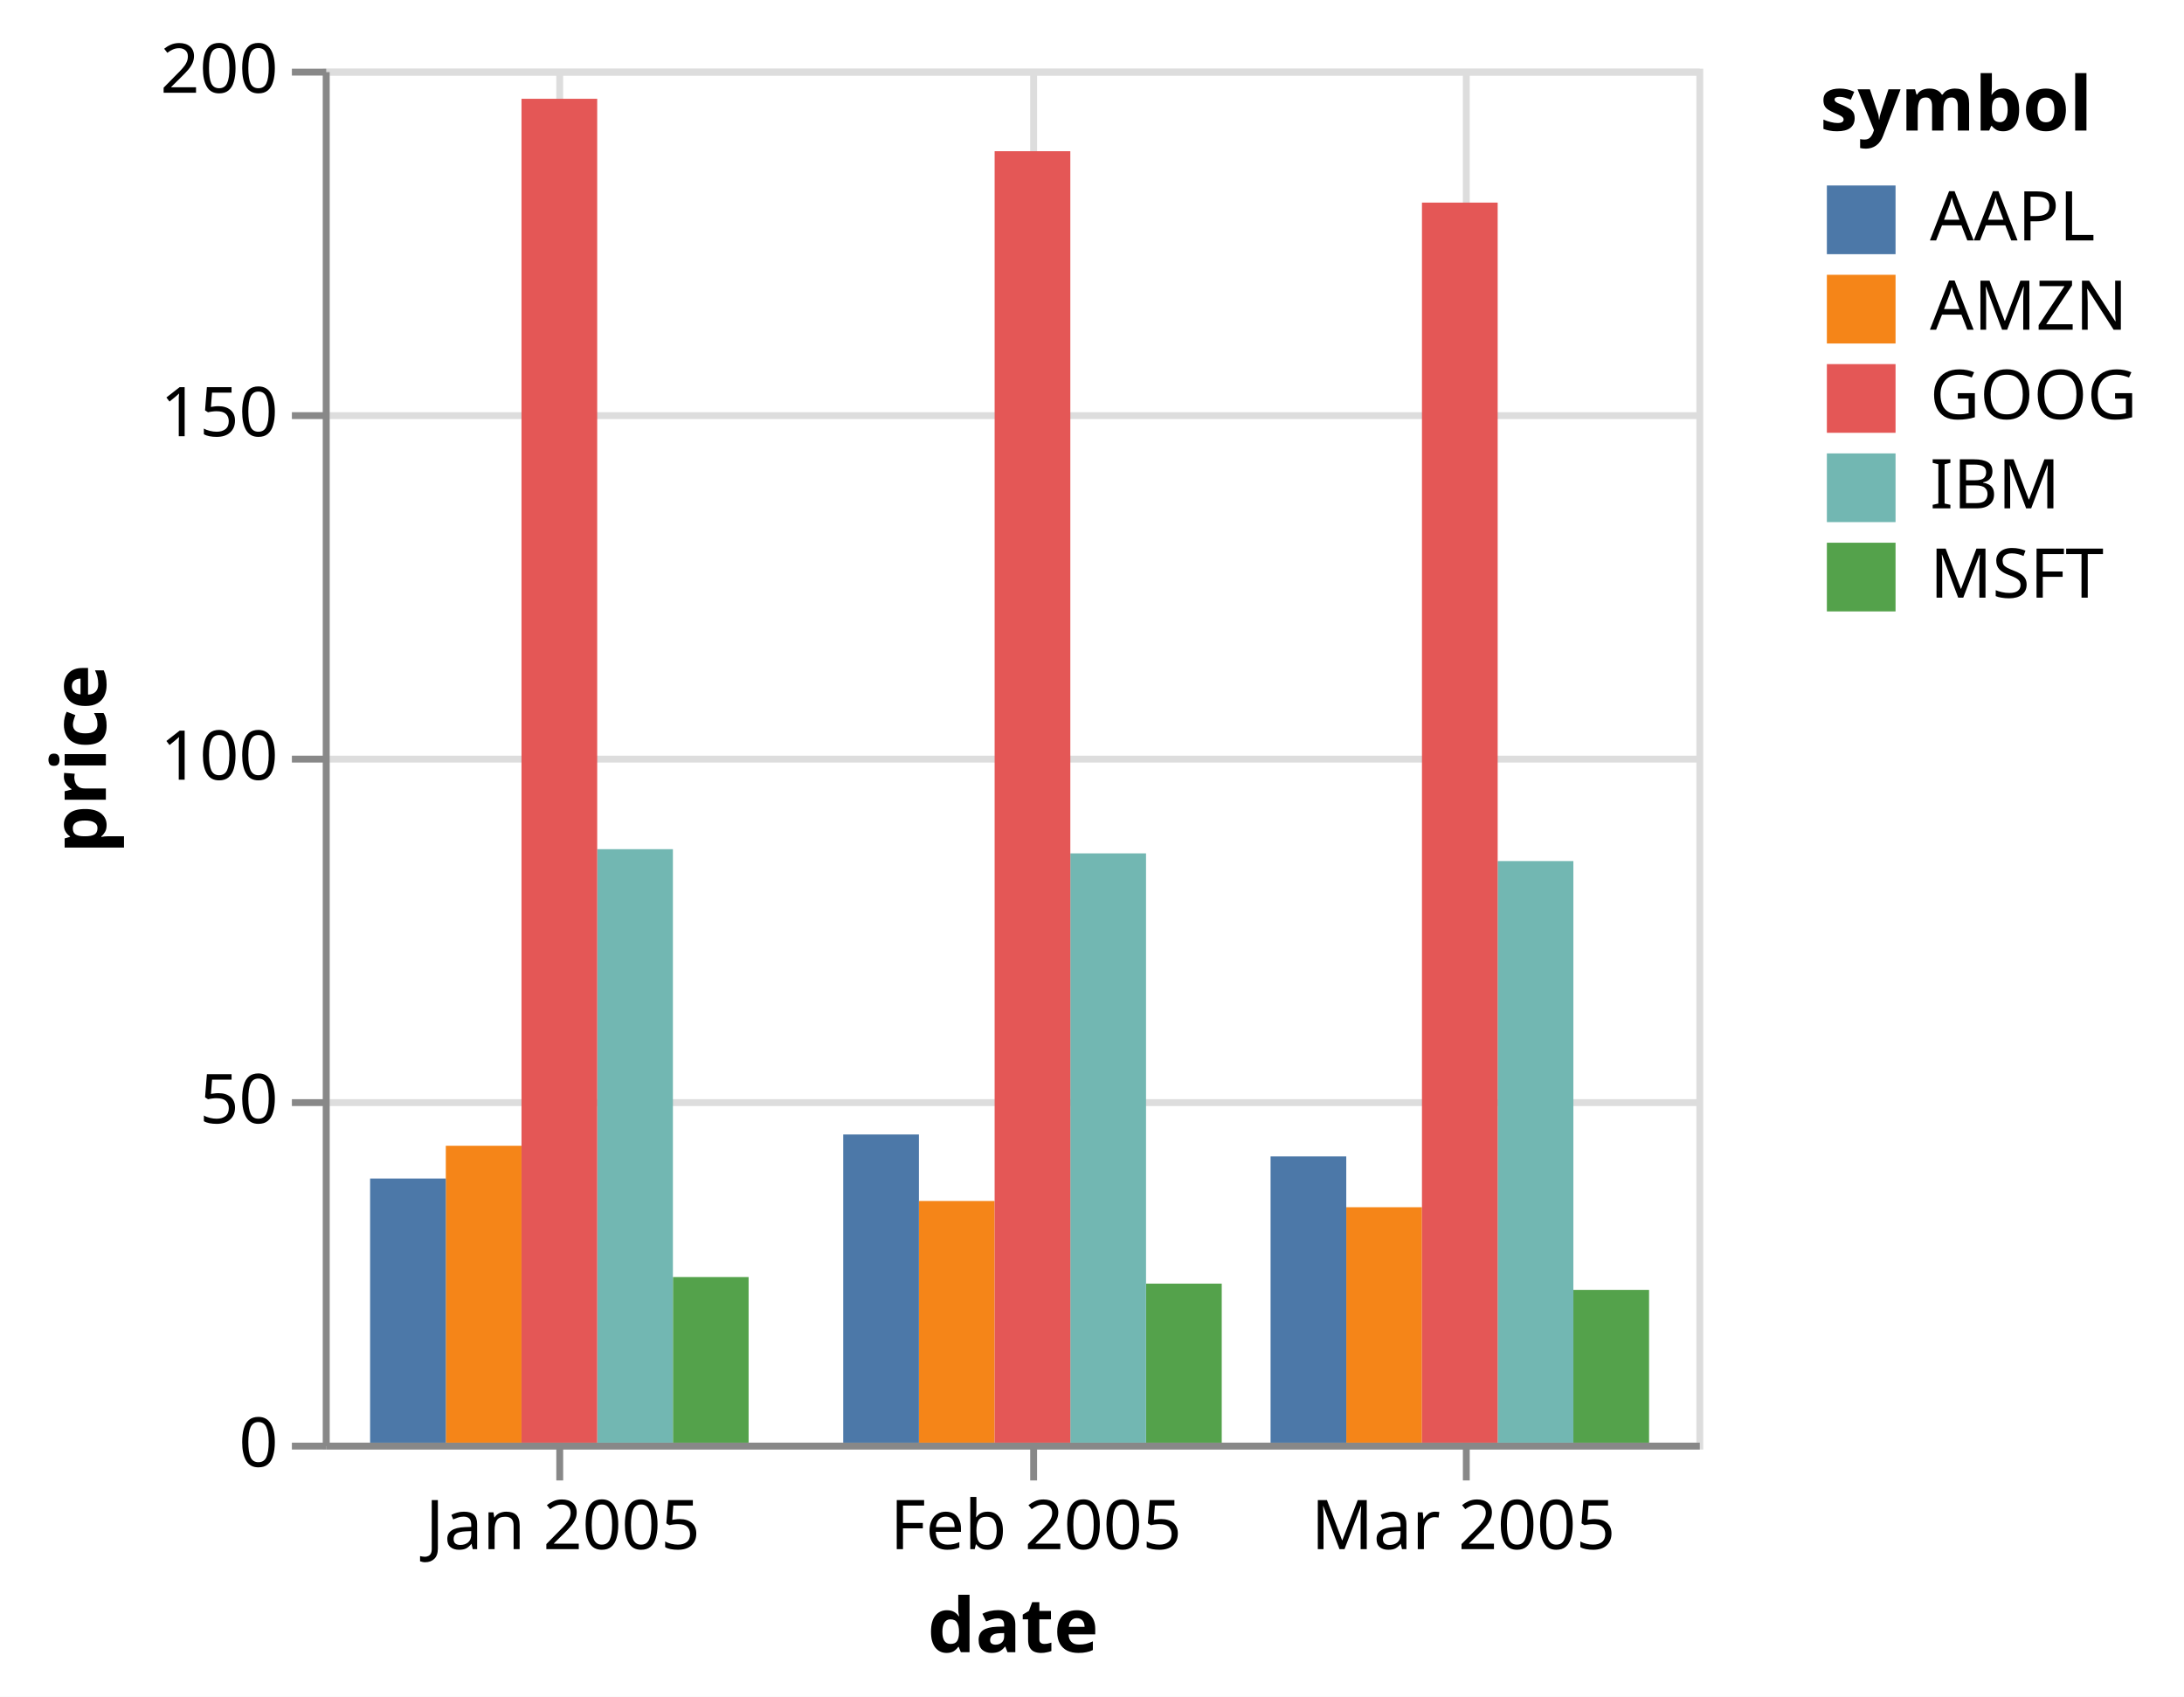
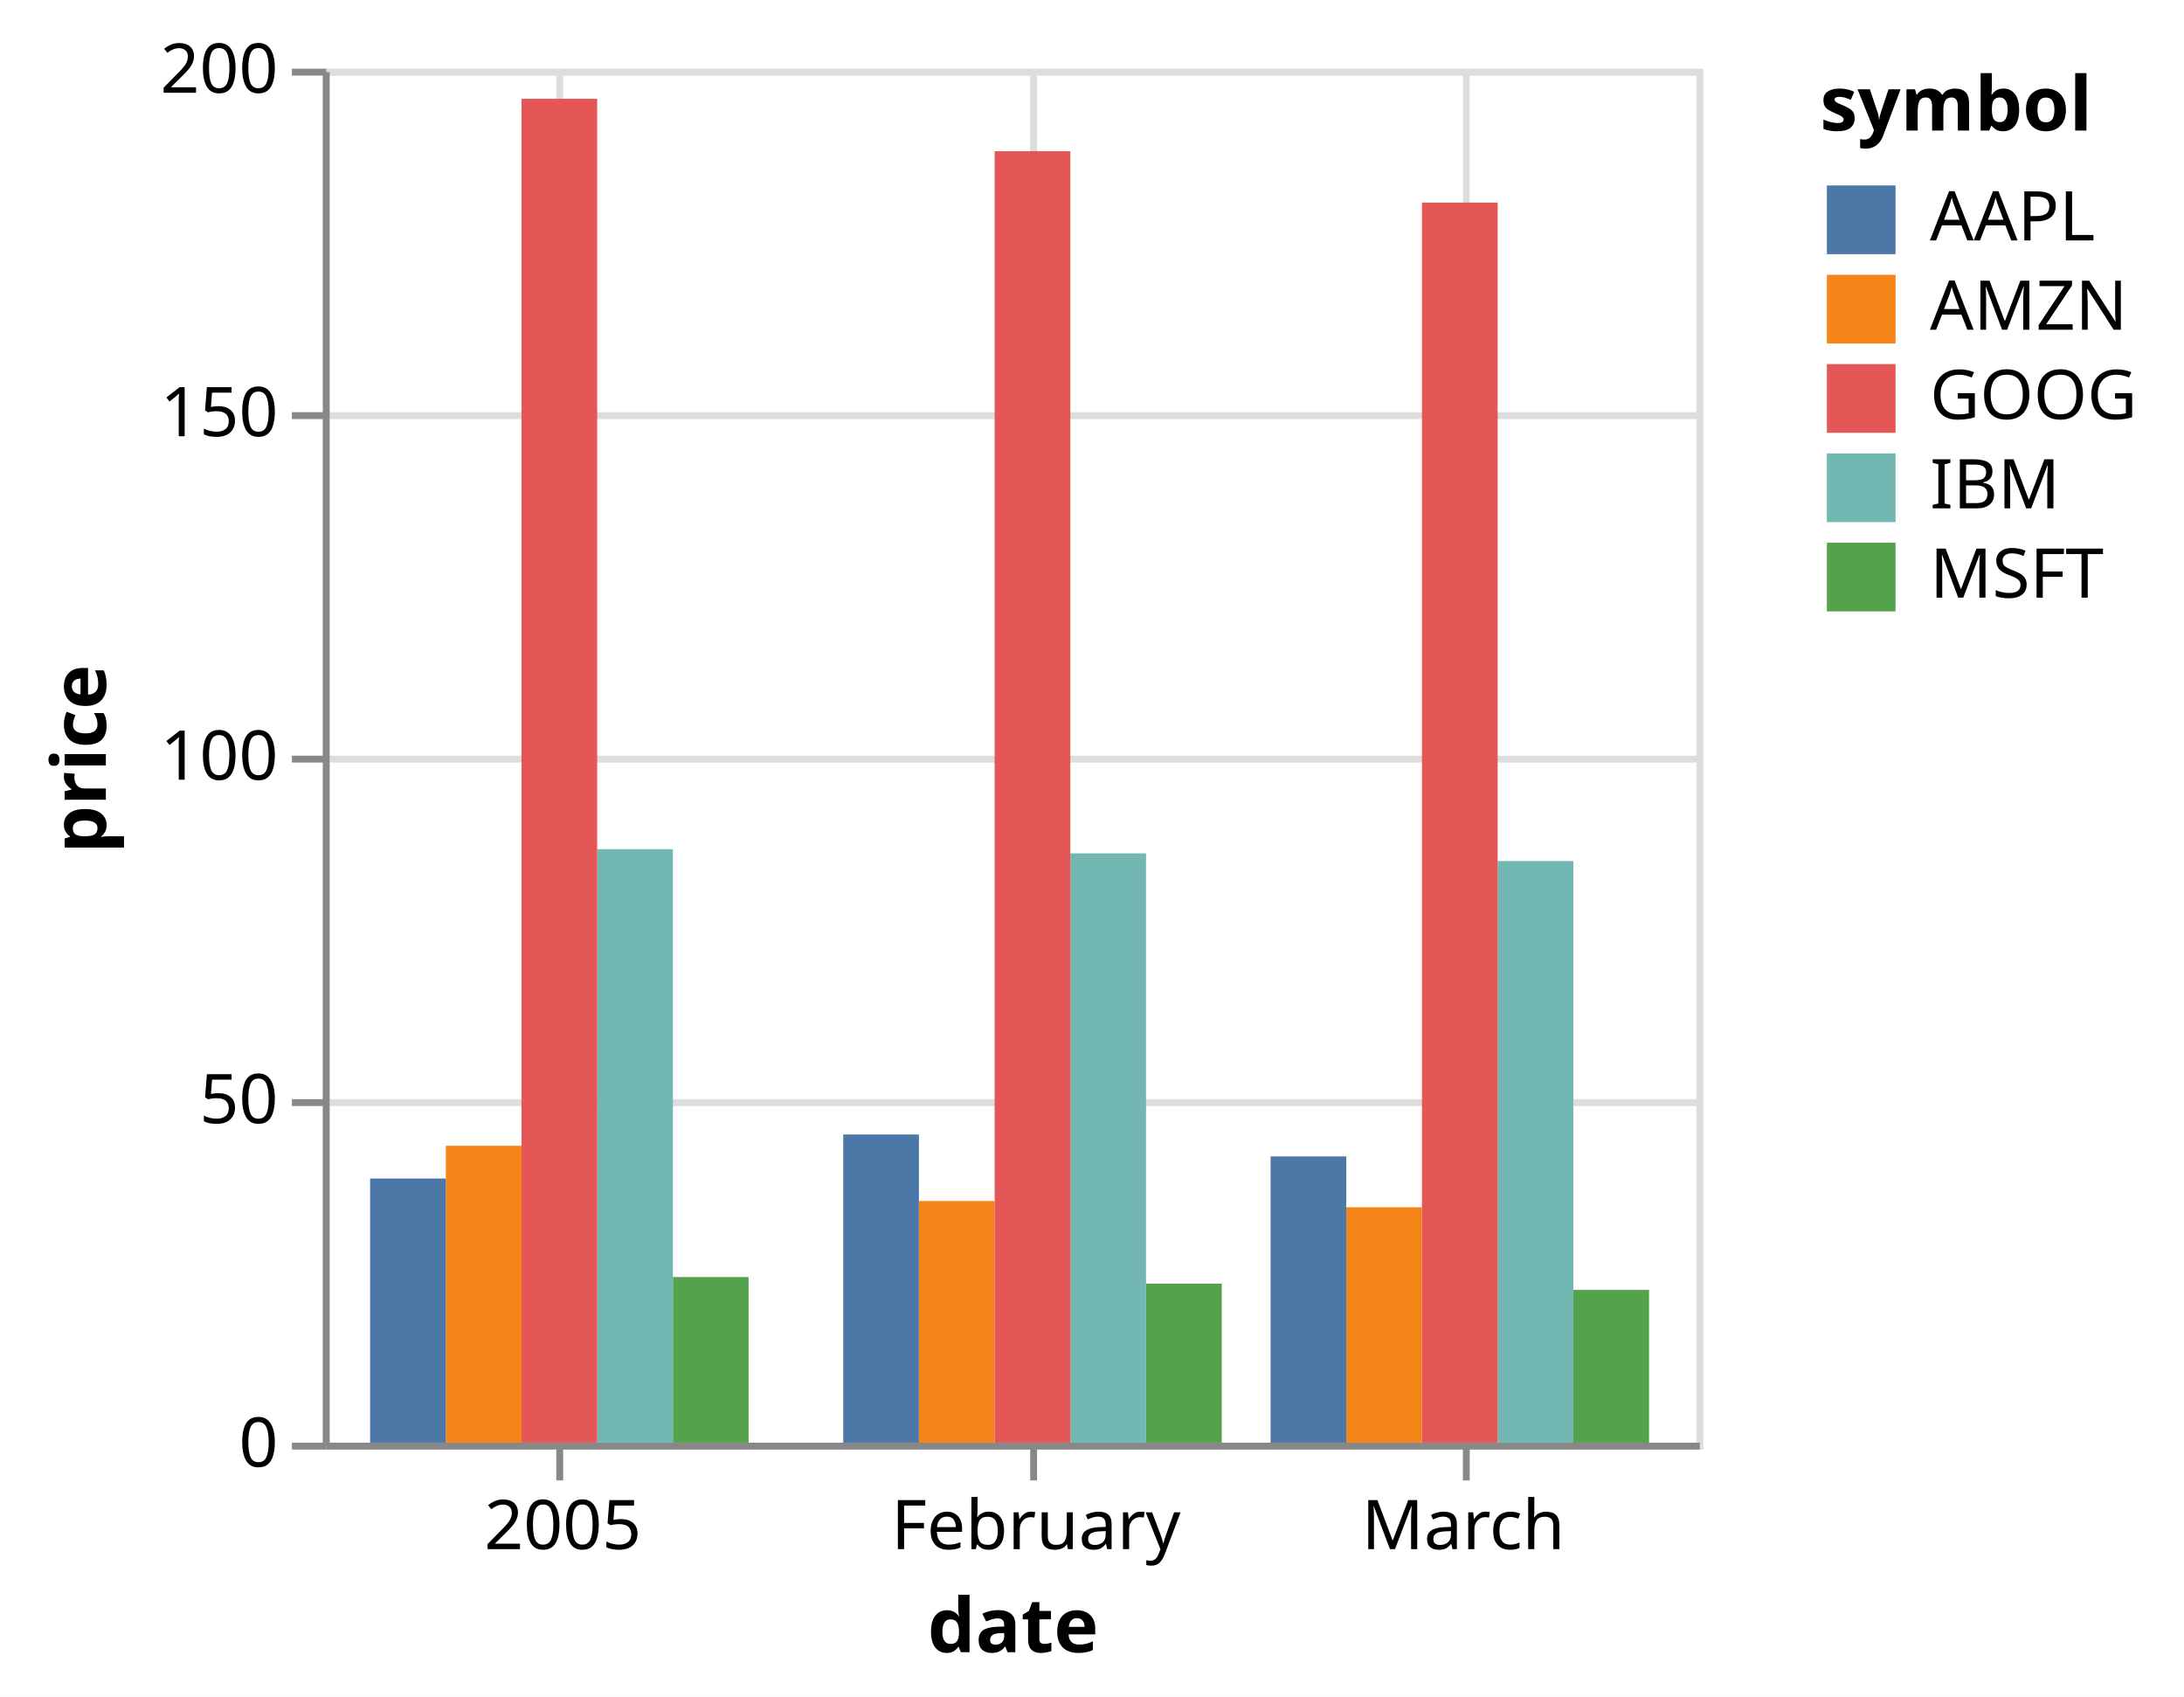
<svg xmlns="http://www.w3.org/2000/svg" version="1.1" class="marks" width="318" height="247" viewBox="0 0 318 247">
  <rect width="318" height="247" fill="white" />
  <g fill="none" stroke-miterlimit="10" transform="translate(47,10)">
    <g class="mark-group role-frame root" role="graphics-object" aria-roledescription="group mark container">
      <g transform="translate(0,0)">
        <path class="background" aria-hidden="true" d="M0.5,0.5h200v200h-200Z" stroke="#ddd" />
        <g>
          <g class="mark-group role-axis" aria-hidden="true">
            <g transform="translate(0.5,200.5)">
              <path class="background" aria-hidden="true" d="M0,0h0v0h0Z" pointer-events="none" />
              <g>
                <g class="mark-rule role-axis-grid" pointer-events="none">
                  <line transform="translate(34,-200)" x2="0" y2="200" stroke="#ddd" stroke-width="1" opacity="1" />
                  <line transform="translate(103,-200)" x2="0" y2="200" stroke="#ddd" stroke-width="1" opacity="1" />
                  <line transform="translate(166,-200)" x2="0" y2="200" stroke="#ddd" stroke-width="1" opacity="1" />
                </g>
              </g>
              <path class="foreground" aria-hidden="true" d="" pointer-events="none" display="none" />
            </g>
          </g>
          <g class="mark-group role-axis" aria-hidden="true">
            <g transform="translate(0.5,0.5)">
              <path class="background" aria-hidden="true" d="M0,0h0v0h0Z" pointer-events="none" />
              <g>
                <g class="mark-rule role-axis-grid" pointer-events="none">
                  <line transform="translate(0,200)" x2="200" y2="0" stroke="#ddd" stroke-width="1" opacity="1" />
                  <line transform="translate(0,150)" x2="200" y2="0" stroke="#ddd" stroke-width="1" opacity="1" />
                  <line transform="translate(0,100)" x2="200" y2="0" stroke="#ddd" stroke-width="1" opacity="1" />
                  <line transform="translate(0,50)" x2="200" y2="0" stroke="#ddd" stroke-width="1" opacity="1" />
                  <line transform="translate(0,0)" x2="200" y2="0" stroke="#ddd" stroke-width="1" opacity="1" />
                </g>
              </g>
              <path class="foreground" aria-hidden="true" d="" pointer-events="none" display="none" />
            </g>
          </g>
-           <g class="mark-group role-axis" role="graphics-symbol" aria-roledescription="axis" aria-label="X-axis titled 'date' for a time scale with values from December 2004 to March 2005">
+           <g class="mark-group role-axis" role="graphics-symbol" aria-roledescription="axis" aria-label="X-axis titled 'date' for a time scale with values from Thursday, 16 December 2004, 12:00:00 PM to Wednesday, 16 March 2005, 12:00:00 PM">
            <g transform="translate(0.5,200.5)">
              <path class="background" aria-hidden="true" d="M0,0h0v0h0Z" pointer-events="none" />
              <g>
                <g class="mark-rule role-axis-tick" pointer-events="none">
                  <line transform="translate(34,0)" x2="0" y2="5" stroke="#888" stroke-width="1" opacity="1" />
                  <line transform="translate(103,0)" x2="0" y2="5" stroke="#888" stroke-width="1" opacity="1" />
                  <line transform="translate(166,0)" x2="0" y2="5" stroke="#888" stroke-width="1" opacity="1" />
                </g>
                <g class="mark-text role-axis-label" pointer-events="none">
-                   <text text-anchor="middle" transform="translate(34.44444,15)" font-family="sans-serif" font-size="10px" fill="#000" opacity="1">Jan 2005</text>
-                   <text text-anchor="middle" transform="translate(103.3333,15)" font-family="sans-serif" font-size="10px" fill="#000" opacity="1">Feb 2005</text>
-                   <text text-anchor="middle" transform="translate(165.5556,15)" font-family="sans-serif" font-size="10px" fill="#000" opacity="1">Mar 2005</text>
+                   <text text-anchor="middle" transform="translate(34.44444,15)" font-family="sans-serif" font-size="10px" fill="#000" opacity="1">2005</text>
+                   <text text-anchor="middle" transform="translate(103.3333,15)" font-family="sans-serif" font-size="10px" fill="#000" opacity="1">February</text>
+                   <text text-anchor="middle" transform="translate(165.5556,15)" font-family="sans-serif" font-size="10px" fill="#000" opacity="1">March</text>
                </g>
                <g class="mark-rule role-axis-domain" pointer-events="none">
                  <line transform="translate(0,0)" x2="200" y2="0" stroke="#888" stroke-width="1" opacity="1" />
                </g>
                <g class="mark-text role-axis-title" pointer-events="none">
                  <text text-anchor="middle" transform="translate(100,30)" font-family="sans-serif" font-size="11px" font-weight="bold" fill="#000" opacity="1">date</text>
                </g>
              </g>
              <path class="foreground" aria-hidden="true" d="" pointer-events="none" display="none" />
            </g>
          </g>
          <g class="mark-group role-axis" role="graphics-symbol" aria-roledescription="axis" aria-label="Y-axis titled 'price' for a linear scale with values from 0 to 200">
            <g transform="translate(0.5,0.5)">
              <path class="background" aria-hidden="true" d="M0,0h0v0h0Z" pointer-events="none" />
              <g>
                <g class="mark-rule role-axis-tick" pointer-events="none">
                  <line transform="translate(0,200)" x2="-5" y2="0" stroke="#888" stroke-width="1" opacity="1" />
                  <line transform="translate(0,150)" x2="-5" y2="0" stroke="#888" stroke-width="1" opacity="1" />
                  <line transform="translate(0,100)" x2="-5" y2="0" stroke="#888" stroke-width="1" opacity="1" />
                  <line transform="translate(0,50)" x2="-5" y2="0" stroke="#888" stroke-width="1" opacity="1" />
                  <line transform="translate(0,0)" x2="-5" y2="0" stroke="#888" stroke-width="1" opacity="1" />
                </g>
                <g class="mark-text role-axis-label" pointer-events="none">
                  <text text-anchor="end" transform="translate(-7,203)" font-family="sans-serif" font-size="10px" fill="#000" opacity="1">0</text>
                  <text text-anchor="end" transform="translate(-7,153)" font-family="sans-serif" font-size="10px" fill="#000" opacity="1">50</text>
                  <text text-anchor="end" transform="translate(-7,103)" font-family="sans-serif" font-size="10px" fill="#000" opacity="1">100</text>
                  <text text-anchor="end" transform="translate(-7,53)" font-family="sans-serif" font-size="10px" fill="#000" opacity="1">150</text>
                  <text text-anchor="end" transform="translate(-7,3)" font-family="sans-serif" font-size="10px" fill="#000" opacity="1">200</text>
                </g>
                <g class="mark-rule role-axis-domain" pointer-events="none">
                  <line transform="translate(0,200)" x2="0" y2="-200" stroke="#888" stroke-width="1" opacity="1" />
                </g>
                <g class="mark-text role-axis-title" pointer-events="none">
                  <text text-anchor="middle" transform="translate(-30.08691,100) rotate(-90) translate(0,-2)" font-family="sans-serif" font-size="11px" font-weight="bold" fill="#000" opacity="1">price</text>
                </g>
              </g>
              <path class="foreground" aria-hidden="true" d="" pointer-events="none" display="none" />
            </g>
          </g>
          <g class="mark-rect role-mark marks" role="graphics-object" aria-roledescription="rect mark container">
            <path aria-label="date: Jan 2005; price: 24.11; symbol: MSFT" role="graphics-symbol" aria-roledescription="bar" d="M50.978,175.89h11.022v24.11h-11.022Z" fill="#54a24b" />
            <path aria-label="date: Feb 2005; price: 23.15; symbol: MSFT" role="graphics-symbol" aria-roledescription="bar" d="M119.867,176.85h11.022v23.15h-11.022Z" fill="#54a24b" />
            <path aria-label="date: Mar 2005; price: 22.24; symbol: MSFT" role="graphics-symbol" aria-roledescription="bar" d="M182.089,177.76h11.022v22.24h-11.022Z" fill="#54a24b" />
            <path aria-label="date: Jan 2005; price: 43.22; symbol: AMZN" role="graphics-symbol" aria-roledescription="bar" d="M17.911,156.78h11.022v43.22h-11.022Z" fill="#f58518" />
            <path aria-label="date: Feb 2005; price: 35.18; symbol: AMZN" role="graphics-symbol" aria-roledescription="bar" d="M86.8,164.82h11.022v35.18h-11.022Z" fill="#f58518" />
            <path aria-label="date: Mar 2005; price: 34.27; symbol: AMZN" role="graphics-symbol" aria-roledescription="bar" d="M149.022,165.73h11.022v34.27h-11.022Z" fill="#f58518" />
            <path aria-label="date: Jan 2005; price: 86.39; symbol: IBM" role="graphics-symbol" aria-roledescription="bar" d="M39.956,113.61h11.022v86.39h-11.022Z" fill="#72b7b2" />
            <path aria-label="date: Feb 2005; price: 85.78; symbol: IBM" role="graphics-symbol" aria-roledescription="bar" d="M108.844,114.22h11.022v85.78h-11.022Z" fill="#72b7b2" />
            <path aria-label="date: Mar 2005; price: 84.66; symbol: IBM" role="graphics-symbol" aria-roledescription="bar" d="M171.067,115.34h11.022v84.66h-11.022Z" fill="#72b7b2" />
            <path aria-label="date: Jan 2005; price: 195.62; symbol: GOOG" role="graphics-symbol" aria-roledescription="bar" d="M28.933,4.38h11.022v195.62h-11.022Z" fill="#e45756" />
            <path aria-label="date: Feb 2005; price: 187.99; symbol: GOOG" role="graphics-symbol" aria-roledescription="bar" d="M97.822,12.01h11.022v187.99h-11.022Z" fill="#e45756" />
            <path aria-label="date: Mar 2005; price: 180.51; symbol: GOOG" role="graphics-symbol" aria-roledescription="bar" d="M160.044,19.49h11.022v180.51h-11.022Z" fill="#e45756" />
            <path aria-label="date: Jan 2005; price: 38.45; symbol: AAPL" role="graphics-symbol" aria-roledescription="bar" d="M6.889,161.55h11.022v38.45h-11.022Z" fill="#4c78a8" />
            <path aria-label="date: Feb 2005; price: 44.86; symbol: AAPL" role="graphics-symbol" aria-roledescription="bar" d="M75.778,155.14h11.022v44.86h-11.022Z" fill="#4c78a8" />
            <path aria-label="date: Mar 2005; price: 41.67; symbol: AAPL" role="graphics-symbol" aria-roledescription="bar" d="M138,158.33h11.022v41.67h-11.022Z" fill="#4c78a8" />
          </g>
          <g class="mark-group role-legend" role="graphics-symbol" aria-roledescription="legend" aria-label="Symbol legend titled 'symbol' for fill color with 5 values: AAPL, AMZN, GOOG, IBM, MSFT">
            <g transform="translate(218,0)">
              <path class="background" aria-hidden="true" d="M0,0h48v79h-48Z" pointer-events="none" />
              <g>
                <g class="mark-group role-legend-entry">
                  <g transform="translate(0,16)">
                    <path class="background" aria-hidden="true" d="M0,0h0v0h0Z" pointer-events="none" />
                    <g>
                      <g class="mark-group role-scope" role="graphics-object" aria-roledescription="group mark container">
                        <g transform="translate(0,0)">
                          <path class="background" aria-hidden="true" d="M0,0h47.24v11h-47.24Z" pointer-events="none" opacity="1" />
                          <g>
                            <g class="mark-symbol role-legend-symbol" pointer-events="none">
                              <path transform="translate(6,6)" d="M-5,-5h10v10h-10Z" fill="#4c78a8" stroke-width="1.5" opacity="1" />
                            </g>
                            <g class="mark-text role-legend-label" pointer-events="none">
                              <text text-anchor="start" transform="translate(16,9)" font-family="sans-serif" font-size="10px" fill="#000" opacity="1">AAPL</text>
                            </g>
                          </g>
                          <path class="foreground" aria-hidden="true" d="" pointer-events="none" display="none" />
                        </g>
                        <g transform="translate(0,13)">
                          <path class="background" aria-hidden="true" d="M0,0h47.24v11h-47.24Z" pointer-events="none" opacity="1" />
                          <g>
                            <g class="mark-symbol role-legend-symbol" pointer-events="none">
                              <path transform="translate(6,6)" d="M-5,-5h10v10h-10Z" fill="#f58518" stroke-width="1.5" opacity="1" />
                            </g>
                            <g class="mark-text role-legend-label" pointer-events="none">
                              <text text-anchor="start" transform="translate(16,9)" font-family="sans-serif" font-size="10px" fill="#000" opacity="1">AMZN</text>
                            </g>
                          </g>
                          <path class="foreground" aria-hidden="true" d="" pointer-events="none" display="none" />
                        </g>
                        <g transform="translate(0,26)">
                          <path class="background" aria-hidden="true" d="M0,0h47.24v11h-47.24Z" pointer-events="none" opacity="1" />
                          <g>
                            <g class="mark-symbol role-legend-symbol" pointer-events="none">
                              <path transform="translate(6,6)" d="M-5,-5h10v10h-10Z" fill="#e45756" stroke-width="1.5" opacity="1" />
                            </g>
                            <g class="mark-text role-legend-label" pointer-events="none">
                              <text text-anchor="start" transform="translate(16,9)" font-family="sans-serif" font-size="10px" fill="#000" opacity="1">GOOG</text>
                            </g>
                          </g>
                          <path class="foreground" aria-hidden="true" d="" pointer-events="none" display="none" />
                        </g>
                        <g transform="translate(0,39)">
                          <path class="background" aria-hidden="true" d="M0,0h47.24v11h-47.24Z" pointer-events="none" opacity="1" />
                          <g>
                            <g class="mark-symbol role-legend-symbol" pointer-events="none">
                              <path transform="translate(6,6)" d="M-5,-5h10v10h-10Z" fill="#72b7b2" stroke-width="1.5" opacity="1" />
                            </g>
                            <g class="mark-text role-legend-label" pointer-events="none">
                              <text text-anchor="start" transform="translate(16,9)" font-family="sans-serif" font-size="10px" fill="#000" opacity="1">IBM</text>
                            </g>
                          </g>
                          <path class="foreground" aria-hidden="true" d="" pointer-events="none" display="none" />
                        </g>
                        <g transform="translate(0,52)">
                          <path class="background" aria-hidden="true" d="M0,0h47.24v11h-47.24Z" pointer-events="none" opacity="1" />
                          <g>
                            <g class="mark-symbol role-legend-symbol" pointer-events="none">
                              <path transform="translate(6,6)" d="M-5,-5h10v10h-10Z" fill="#54a24b" stroke-width="1.5" opacity="1" />
                            </g>
                            <g class="mark-text role-legend-label" pointer-events="none">
                              <text text-anchor="start" transform="translate(16,9)" font-family="sans-serif" font-size="10px" fill="#000" opacity="1">MSFT</text>
                            </g>
                          </g>
                          <path class="foreground" aria-hidden="true" d="" pointer-events="none" display="none" />
                        </g>
                      </g>
                    </g>
                    <path class="foreground" aria-hidden="true" d="" pointer-events="none" display="none" />
                  </g>
                </g>
                <g class="mark-text role-legend-title" pointer-events="none">
                  <text text-anchor="start" transform="translate(0,9)" font-family="sans-serif" font-size="11px" font-weight="bold" fill="#000" opacity="1">symbol</text>
                </g>
              </g>
              <path class="foreground" aria-hidden="true" d="" pointer-events="none" display="none" />
            </g>
          </g>
        </g>
        <path class="foreground" aria-hidden="true" d="" display="none" />
      </g>
    </g>
  </g>
</svg>
